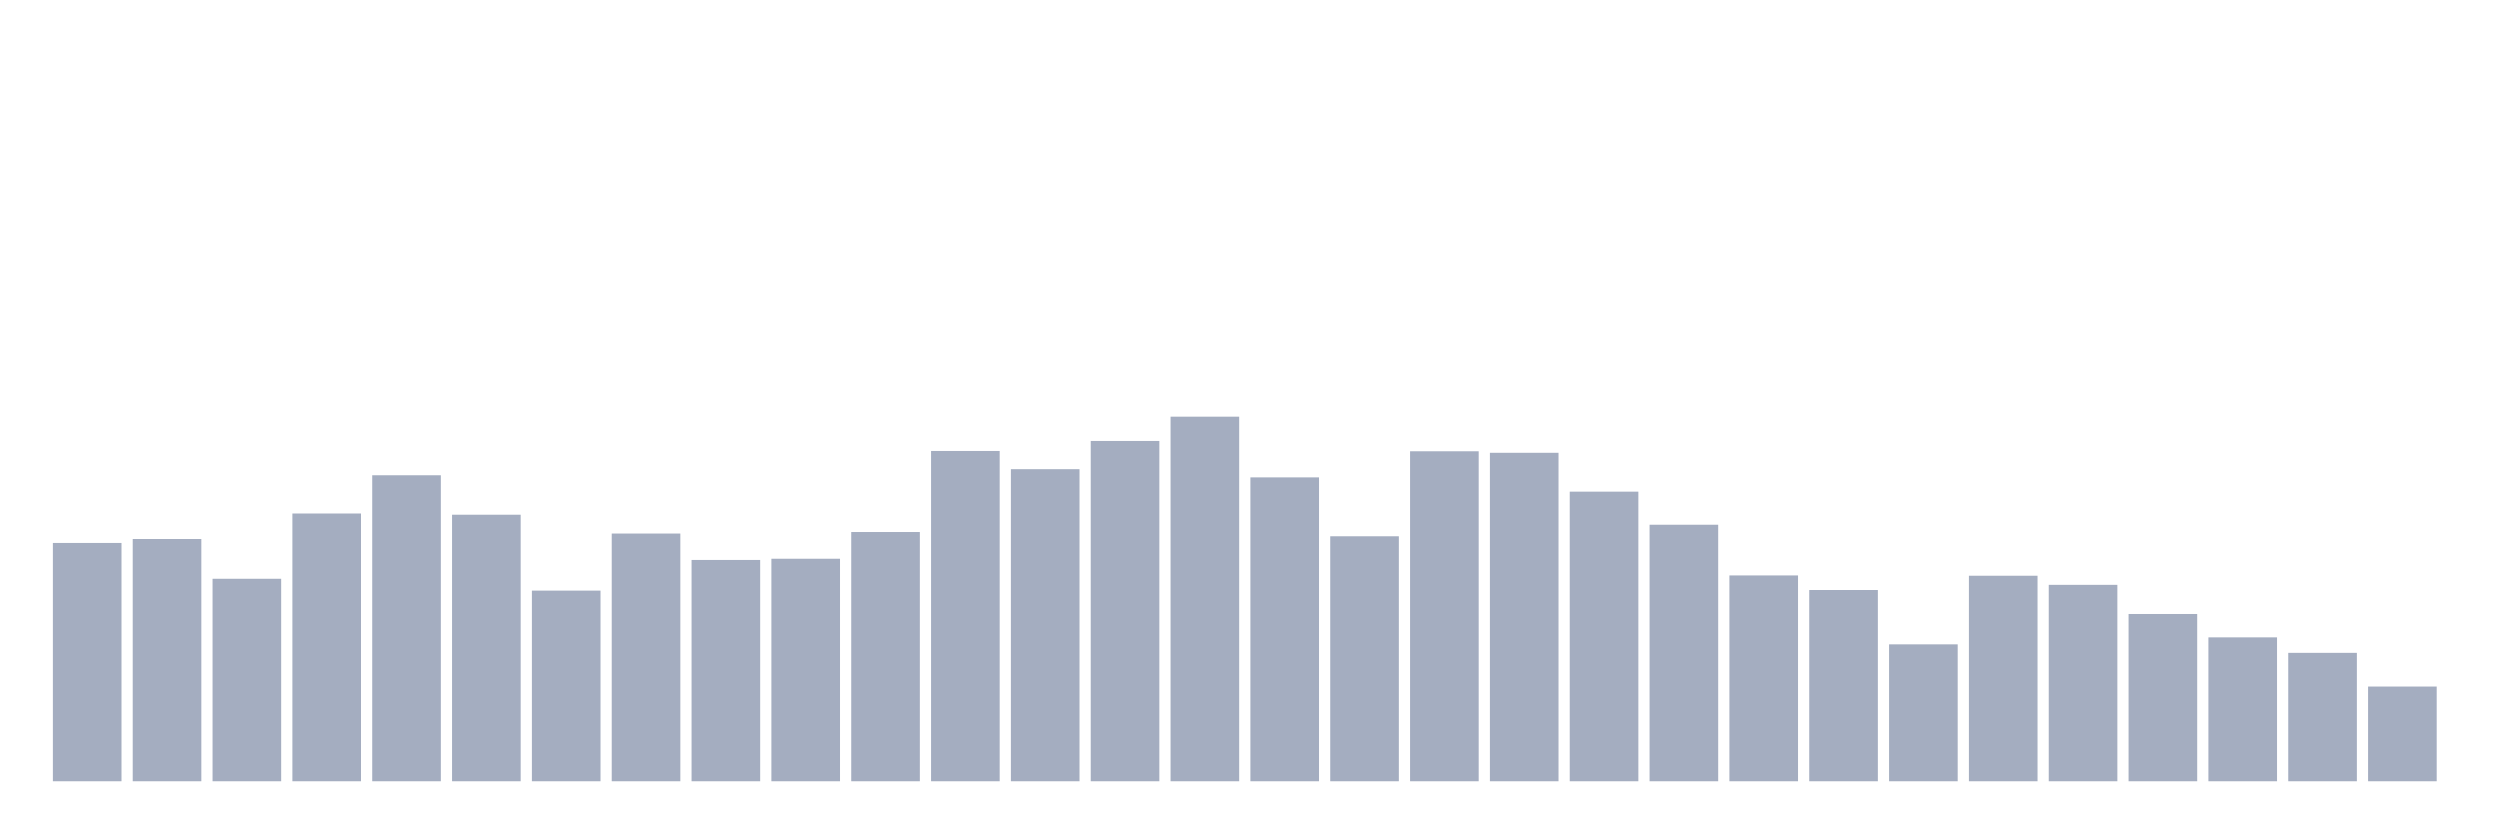
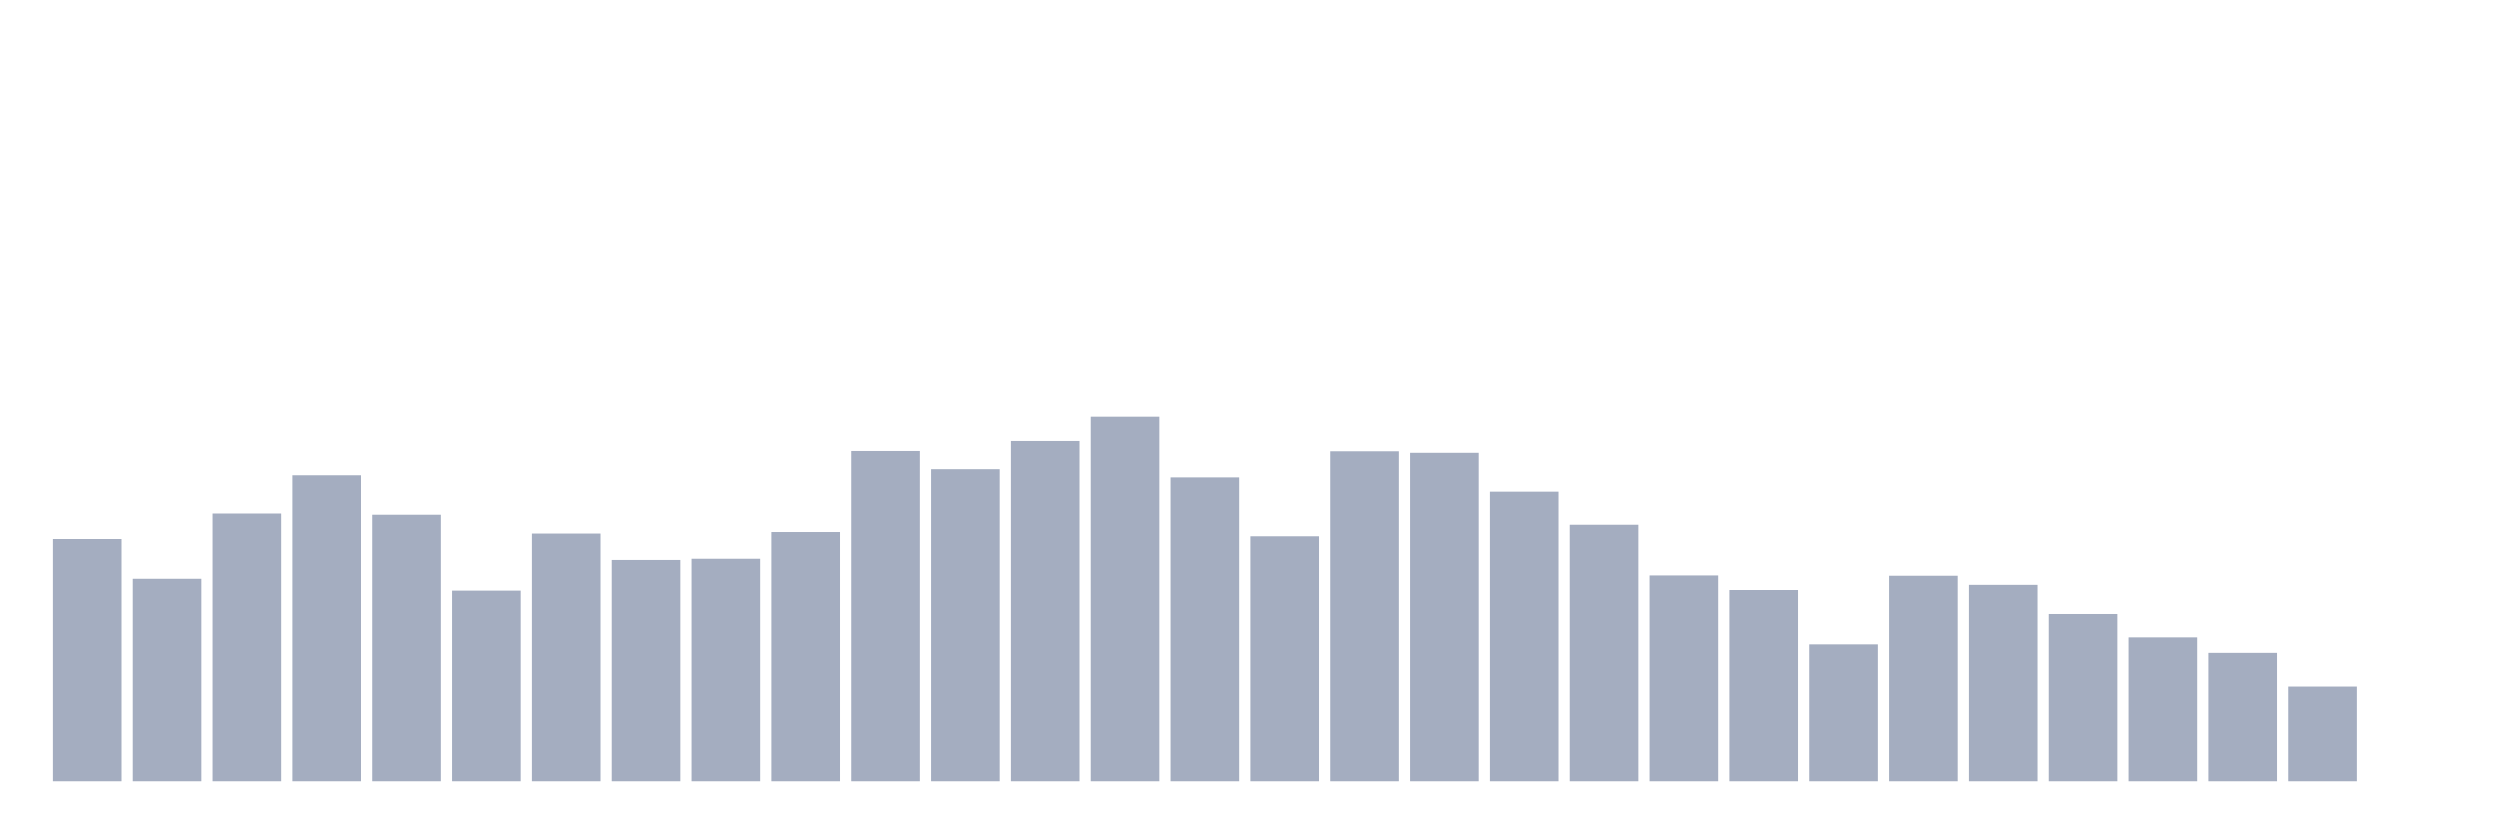
<svg xmlns="http://www.w3.org/2000/svg" viewBox="0 0 480 160">
  <g transform="translate(10,10)">
-     <rect class="bar" x="0.153" width="13.175" y="94.246" height="45.754" fill="rgb(164,173,192)" />
-     <rect class="bar" x="15.482" width="13.175" y="93.489" height="46.511" fill="rgb(164,173,192)" />
-     <rect class="bar" x="30.81" width="13.175" y="101.124" height="38.876" fill="rgb(164,173,192)" />
-     <rect class="bar" x="46.138" width="13.175" y="88.593" height="51.407" fill="rgb(164,173,192)" />
-     <rect class="bar" x="61.466" width="13.175" y="81.249" height="58.751" fill="rgb(164,173,192)" />
-     <rect class="bar" x="76.794" width="13.175" y="88.826" height="51.174" fill="rgb(164,173,192)" />
-     <rect class="bar" x="92.123" width="13.175" y="103.397" height="36.603" fill="rgb(164,173,192)" />
-     <rect class="bar" x="107.451" width="13.175" y="92.44" height="47.56" fill="rgb(164,173,192)" />
-     <rect class="bar" x="122.779" width="13.175" y="97.51" height="42.49" fill="rgb(164,173,192)" />
-     <rect class="bar" x="138.107" width="13.175" y="97.277" height="42.723" fill="rgb(164,173,192)" />
-     <rect class="bar" x="153.436" width="13.175" y="92.148" height="47.852" fill="rgb(164,173,192)" />
-     <rect class="bar" x="168.764" width="13.175" y="76.586" height="63.414" fill="rgb(164,173,192)" />
-     <rect class="bar" x="184.092" width="13.175" y="80.083" height="59.917" fill="rgb(164,173,192)" />
-     <rect class="bar" x="199.42" width="13.175" y="74.663" height="65.337" fill="rgb(164,173,192)" />
-     <rect class="bar" x="214.748" width="13.175" y="70" height="70" fill="rgb(164,173,192)" />
-     <rect class="bar" x="230.077" width="13.175" y="81.657" height="58.343" fill="rgb(164,173,192)" />
-     <rect class="bar" x="245.405" width="13.175" y="92.964" height="47.036" fill="rgb(164,173,192)" />
-     <rect class="bar" x="260.733" width="13.175" y="76.644" height="63.356" fill="rgb(164,173,192)" />
-     <rect class="bar" x="276.061" width="13.175" y="76.936" height="63.064" fill="rgb(164,173,192)" />
-     <rect class="bar" x="291.39" width="13.175" y="84.396" height="55.604" fill="rgb(164,173,192)" />
-     <rect class="bar" x="306.718" width="13.175" y="90.749" height="49.251" fill="rgb(164,173,192)" />
-     <rect class="bar" x="322.046" width="13.175" y="100.483" height="39.517" fill="rgb(164,173,192)" />
-     <rect class="bar" x="337.374" width="13.175" y="103.281" height="36.719" fill="rgb(164,173,192)" />
-     <rect class="bar" x="352.702" width="13.175" y="113.714" height="26.286" fill="rgb(164,173,192)" />
-     <rect class="bar" x="368.031" width="13.175" y="100.541" height="39.459" fill="rgb(164,173,192)" />
-     <rect class="bar" x="383.359" width="13.175" y="102.29" height="37.71" fill="rgb(164,173,192)" />
-     <rect class="bar" x="398.687" width="13.175" y="107.885" height="32.115" fill="rgb(164,173,192)" />
-     <rect class="bar" x="414.015" width="13.175" y="112.373" height="27.627" fill="rgb(164,173,192)" />
-     <rect class="bar" x="429.344" width="13.175" y="115.346" height="24.654" fill="rgb(164,173,192)" />
-     <rect class="bar" x="444.672" width="13.175" y="121.815" height="18.185" fill="rgb(164,173,192)" />
+     <rect class="bar" x="0.153" width="13.175" y="93.489" height="46.511" fill="rgb(164,173,192)" />
+     <rect class="bar" x="15.482" width="13.175" y="101.124" height="38.876" fill="rgb(164,173,192)" />
+     <rect class="bar" x="30.81" width="13.175" y="88.593" height="51.407" fill="rgb(164,173,192)" />
+     <rect class="bar" x="46.138" width="13.175" y="81.249" height="58.751" fill="rgb(164,173,192)" />
+     <rect class="bar" x="61.466" width="13.175" y="88.826" height="51.174" fill="rgb(164,173,192)" />
+     <rect class="bar" x="76.794" width="13.175" y="103.397" height="36.603" fill="rgb(164,173,192)" />
+     <rect class="bar" x="92.123" width="13.175" y="92.44" height="47.56" fill="rgb(164,173,192)" />
+     <rect class="bar" x="107.451" width="13.175" y="97.51" height="42.49" fill="rgb(164,173,192)" />
+     <rect class="bar" x="122.779" width="13.175" y="97.277" height="42.723" fill="rgb(164,173,192)" />
+     <rect class="bar" x="138.107" width="13.175" y="92.148" height="47.852" fill="rgb(164,173,192)" />
+     <rect class="bar" x="153.436" width="13.175" y="76.586" height="63.414" fill="rgb(164,173,192)" />
+     <rect class="bar" x="168.764" width="13.175" y="80.083" height="59.917" fill="rgb(164,173,192)" />
+     <rect class="bar" x="184.092" width="13.175" y="74.663" height="65.337" fill="rgb(164,173,192)" />
+     <rect class="bar" x="199.42" width="13.175" y="70" height="70" fill="rgb(164,173,192)" />
+     <rect class="bar" x="214.748" width="13.175" y="81.657" height="58.343" fill="rgb(164,173,192)" />
+     <rect class="bar" x="230.077" width="13.175" y="92.964" height="47.036" fill="rgb(164,173,192)" />
+     <rect class="bar" x="245.405" width="13.175" y="76.644" height="63.356" fill="rgb(164,173,192)" />
+     <rect class="bar" x="260.733" width="13.175" y="76.936" height="63.064" fill="rgb(164,173,192)" />
+     <rect class="bar" x="276.061" width="13.175" y="84.396" height="55.604" fill="rgb(164,173,192)" />
+     <rect class="bar" x="291.39" width="13.175" y="90.749" height="49.251" fill="rgb(164,173,192)" />
+     <rect class="bar" x="306.718" width="13.175" y="100.483" height="39.517" fill="rgb(164,173,192)" />
+     <rect class="bar" x="322.046" width="13.175" y="103.281" height="36.719" fill="rgb(164,173,192)" />
+     <rect class="bar" x="337.374" width="13.175" y="113.714" height="26.286" fill="rgb(164,173,192)" />
+     <rect class="bar" x="352.702" width="13.175" y="100.541" height="39.459" fill="rgb(164,173,192)" />
+     <rect class="bar" x="368.031" width="13.175" y="102.29" height="37.71" fill="rgb(164,173,192)" />
+     <rect class="bar" x="383.359" width="13.175" y="107.885" height="32.115" fill="rgb(164,173,192)" />
+     <rect class="bar" x="398.687" width="13.175" y="112.373" height="27.627" fill="rgb(164,173,192)" />
+     <rect class="bar" x="414.015" width="13.175" y="115.346" height="24.654" fill="rgb(164,173,192)" />
+     <rect class="bar" x="429.344" width="13.175" y="121.815" height="18.185" fill="rgb(164,173,192)" />
+     <rect class="bar" x="444.672" width="13.175" y="140" height="0" fill="rgb(164,173,192)" />
  </g>
</svg>
